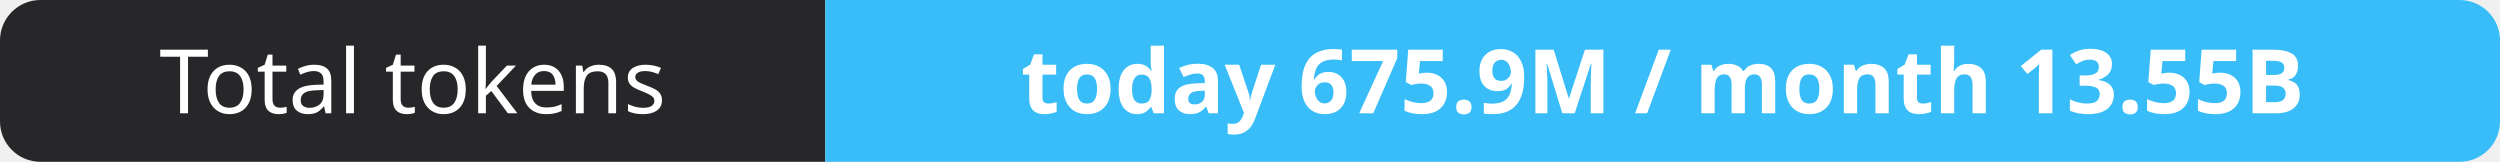
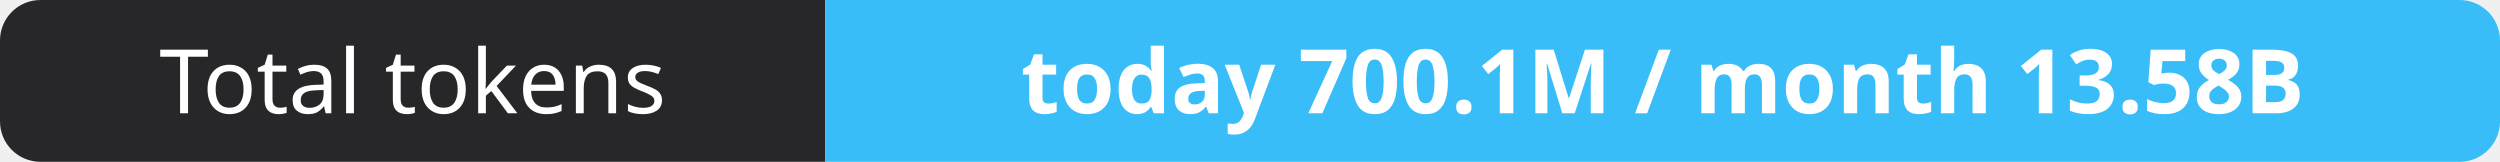
- <svg xmlns="http://www.w3.org/2000/svg" width="309" height="20" role="img" aria-label="Total tokens: today 675.9M / month 13.55B">
+ <svg xmlns="http://www.w3.org/2000/svg" width="309" height="20" role="img" aria-label="Total tokens: today 700.1M / month 13.58B">
  <clipPath id="r">
    <rect width="309" height="20" rx="5" fill="#fff" />
  </clipPath>
  <g clip-path="url(#r)">
    <rect width="102" height="20" fill="#27272a" />
    <rect x="102" width="207" height="20" fill="#38bdf8" />
  </g>
  <g fill="#fff" text-anchor="middle" font-family="Verdana,Geneva,sans-serif" font-size="11">
    <text x="51.0" y="14">Total tokens</text>
-     <text x="205.5" y="14" font-weight="700">today 675.9M / month 13.55B</text>
+     <text x="205.5" y="14" font-weight="700">today 700.1M / month 13.58B</text>
  </g>
</svg>
